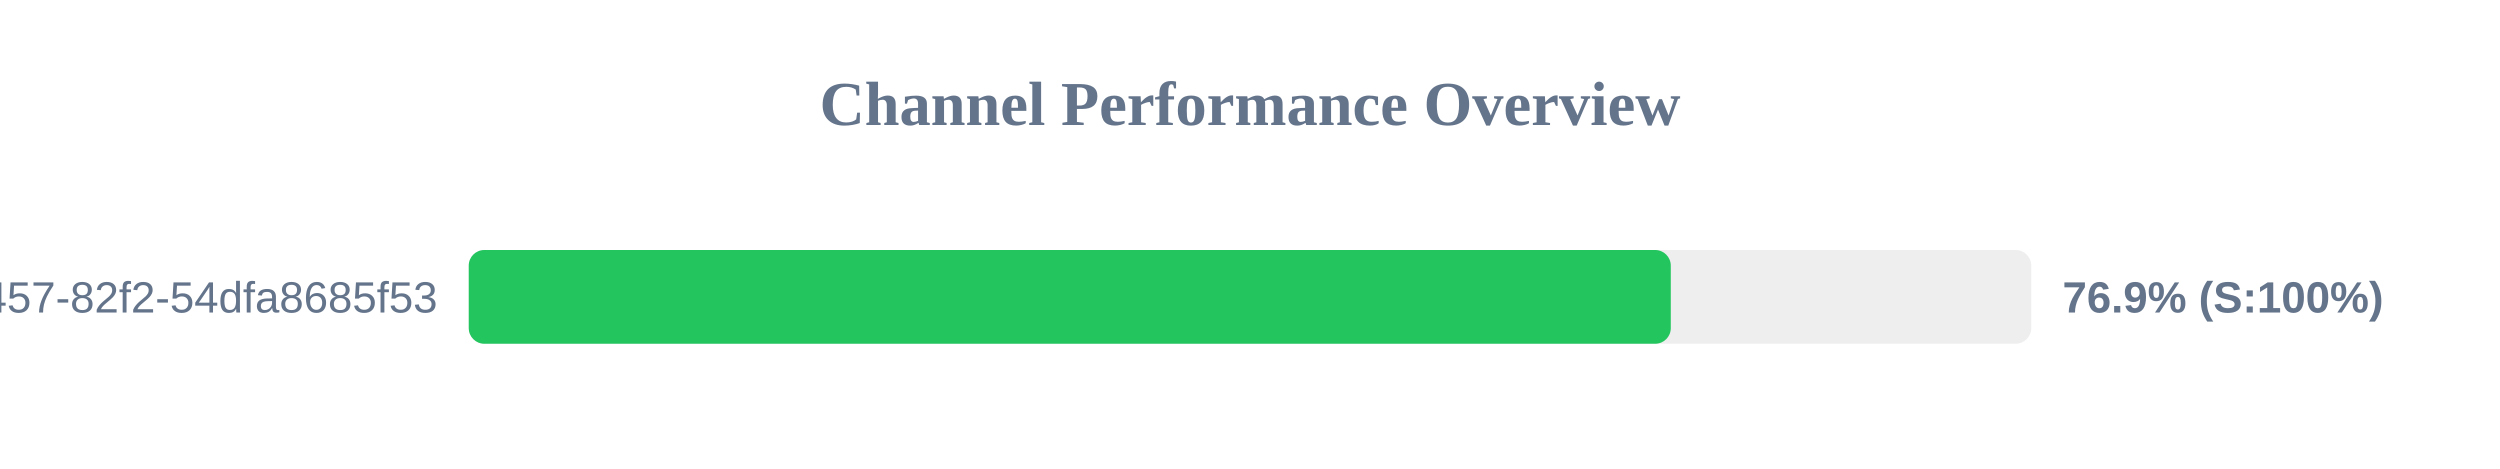
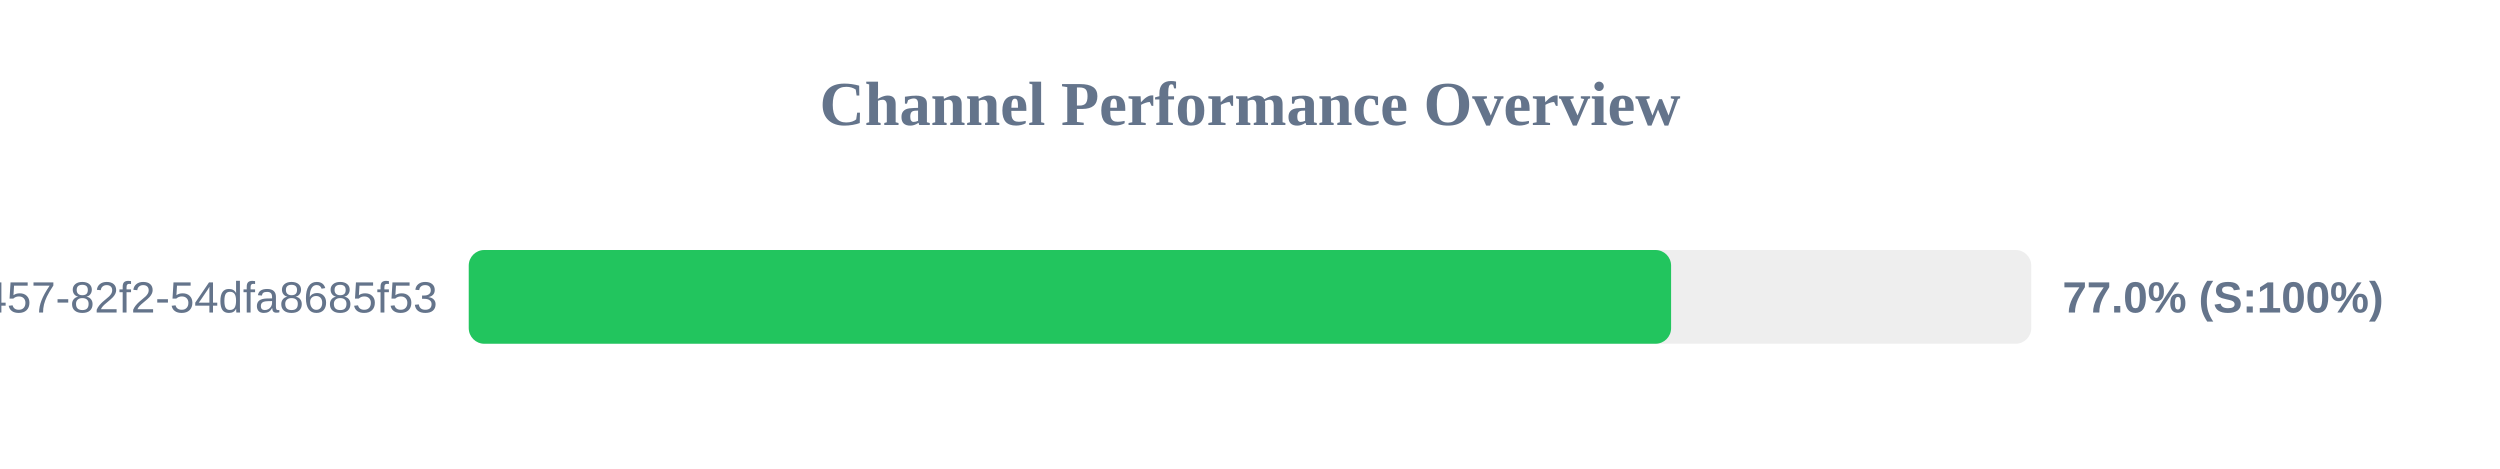
<svg xmlns="http://www.w3.org/2000/svg" width="800" height="150" version="1.1">
  <style>
        .row { font: 14px Arial; fill: #64748b; }
        .score { font: bold 14px Arial; fill: #64748b; }
    </style>
  <text x="400" y="40" text-anchor="middle" font-size="20px" font-weight="bold" fill="#64748b">Channel Performance Overview</text>
  <rect x="150" y="80" width="500" height="30" fill="#eee" rx="5" />
-   <rect x="150" y="80" width="384.65" height="30" fill="#22c55e" rx="5" />
+   <rect x="150" y="80" width="384.75" height="30" fill="#22c55e" rx="5" />
  <text x="140" y="100" text-anchor="end" class="row">?uuid=413c8b50-96bf-4457-82f2-54dfa8685f53</text>
-   <text x="660" y="100" text-anchor="start" class="score">76.9% (S:100%)</text>
+   <text x="660" y="100" text-anchor="start" class="score">77.0% (S:100%)</text>
</svg>
